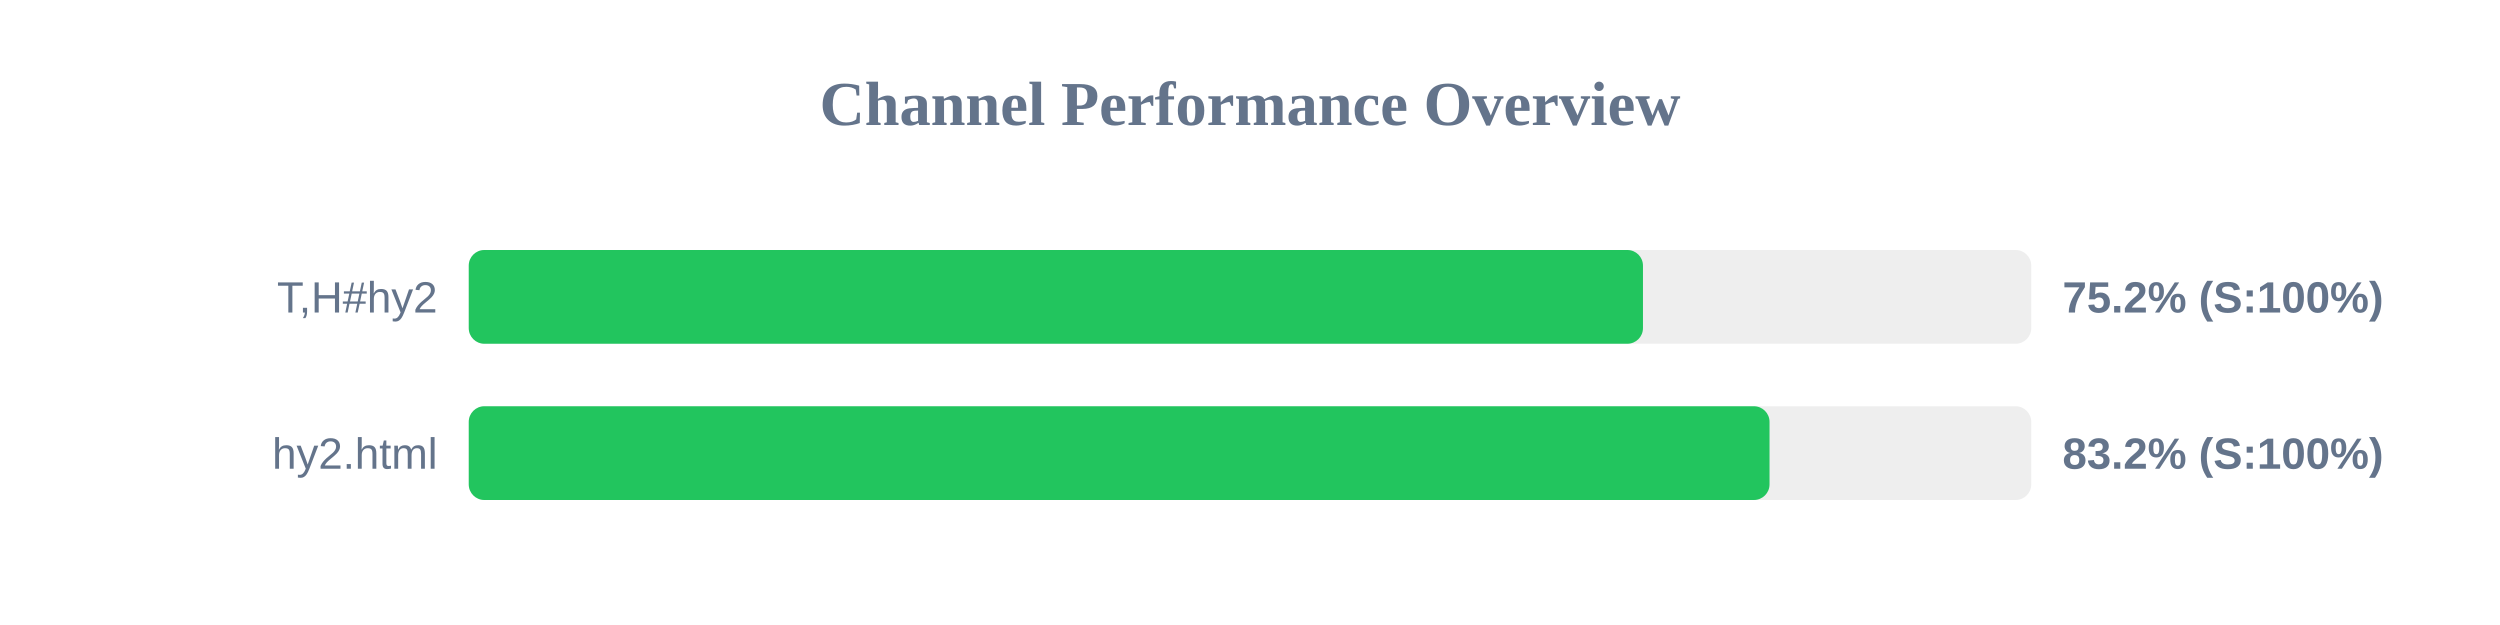
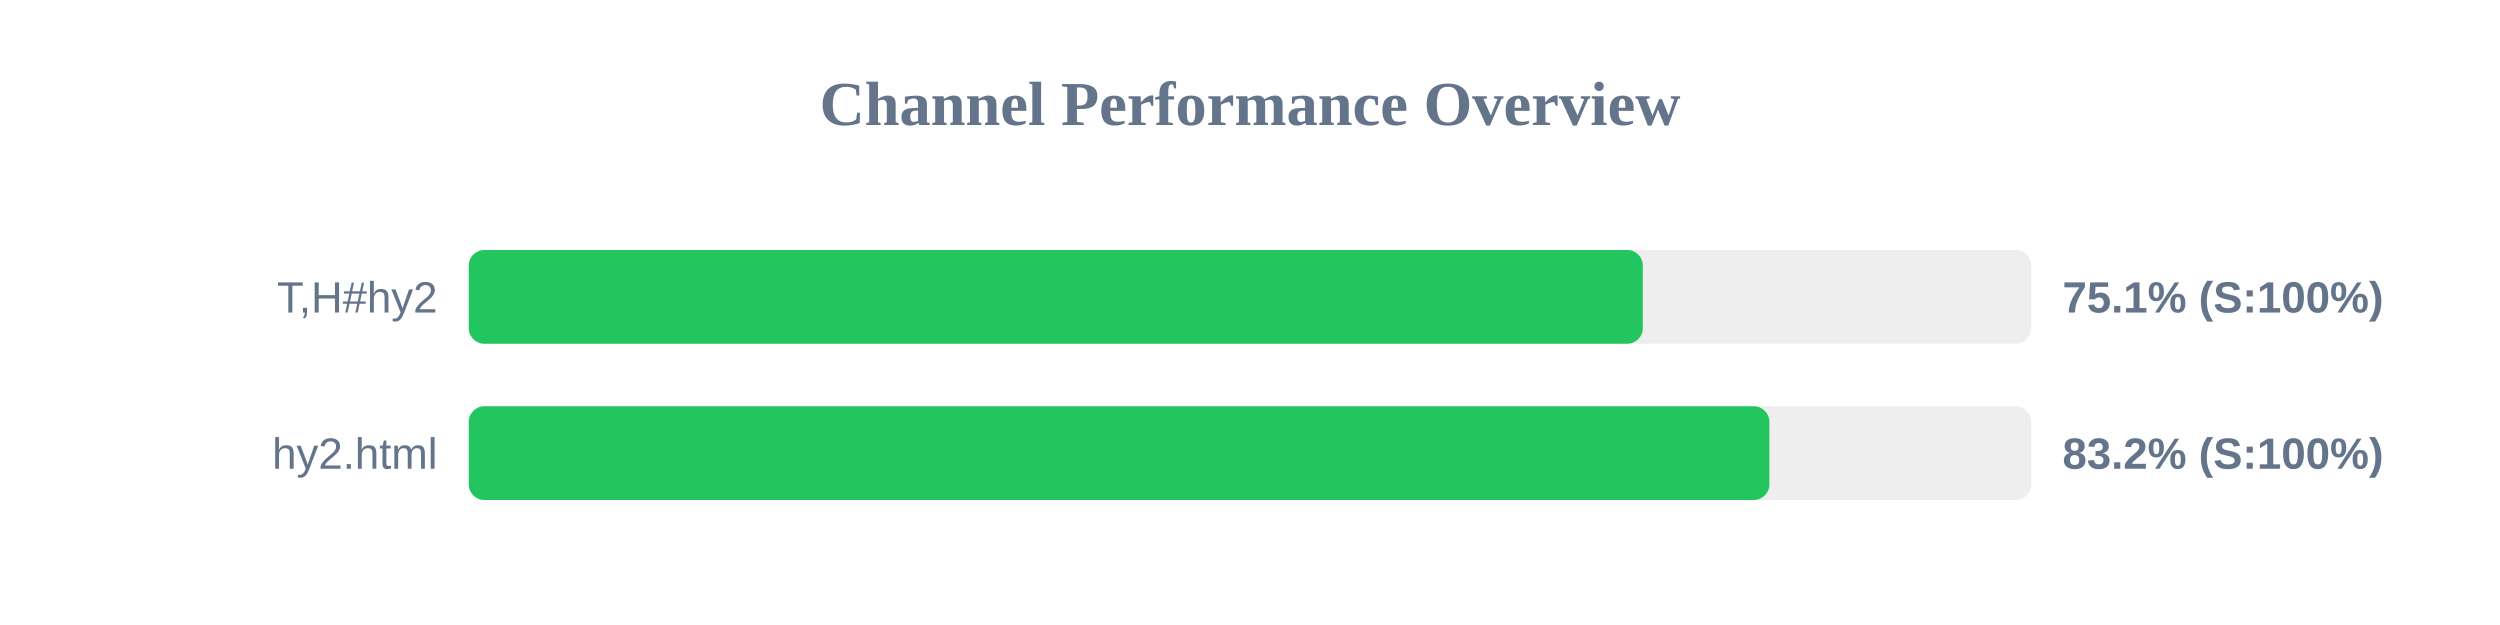
<svg xmlns="http://www.w3.org/2000/svg" width="800" height="200" version="1.1">
  <style>
        .row { font: 14px Arial; fill: #64748b; }
        .score { font: bold 14px Arial; fill: #64748b; }
    </style>
  <text x="400" y="40" text-anchor="middle" font-size="20px" font-weight="bold" fill="#64748b">Channel Performance Overview</text>
  <rect x="150" y="80" width="500" height="30" fill="#eee" rx="5" />
-   <rect x="150" y="80" width="375.75" height="30" fill="#22c55e" rx="5" />
+   <rect x="150" y="80" width="375.7" height="30" fill="#22c55e" rx="5" />
  <text x="140" y="100" text-anchor="end" class="row">T,H#hy2</text>
-   <text x="660" y="100" text-anchor="start" class="score">75.2% (S:100%)</text>
+   <text x="660" y="100" text-anchor="start" class="score">75.1% (S:100%)</text>
  <rect x="150" y="130" width="500" height="30" fill="#eee" rx="5" />
-   <rect x="150" y="130" width="416.25" height="30" fill="#22c55e" rx="5" />
+   <rect x="150" y="130" width="416.2" height="30" fill="#22c55e" rx="5" />
  <text x="140" y="150" text-anchor="end" class="row">hy2.html</text>
  <text x="660" y="150" text-anchor="start" class="score">83.2% (S:100%)</text>
</svg>
